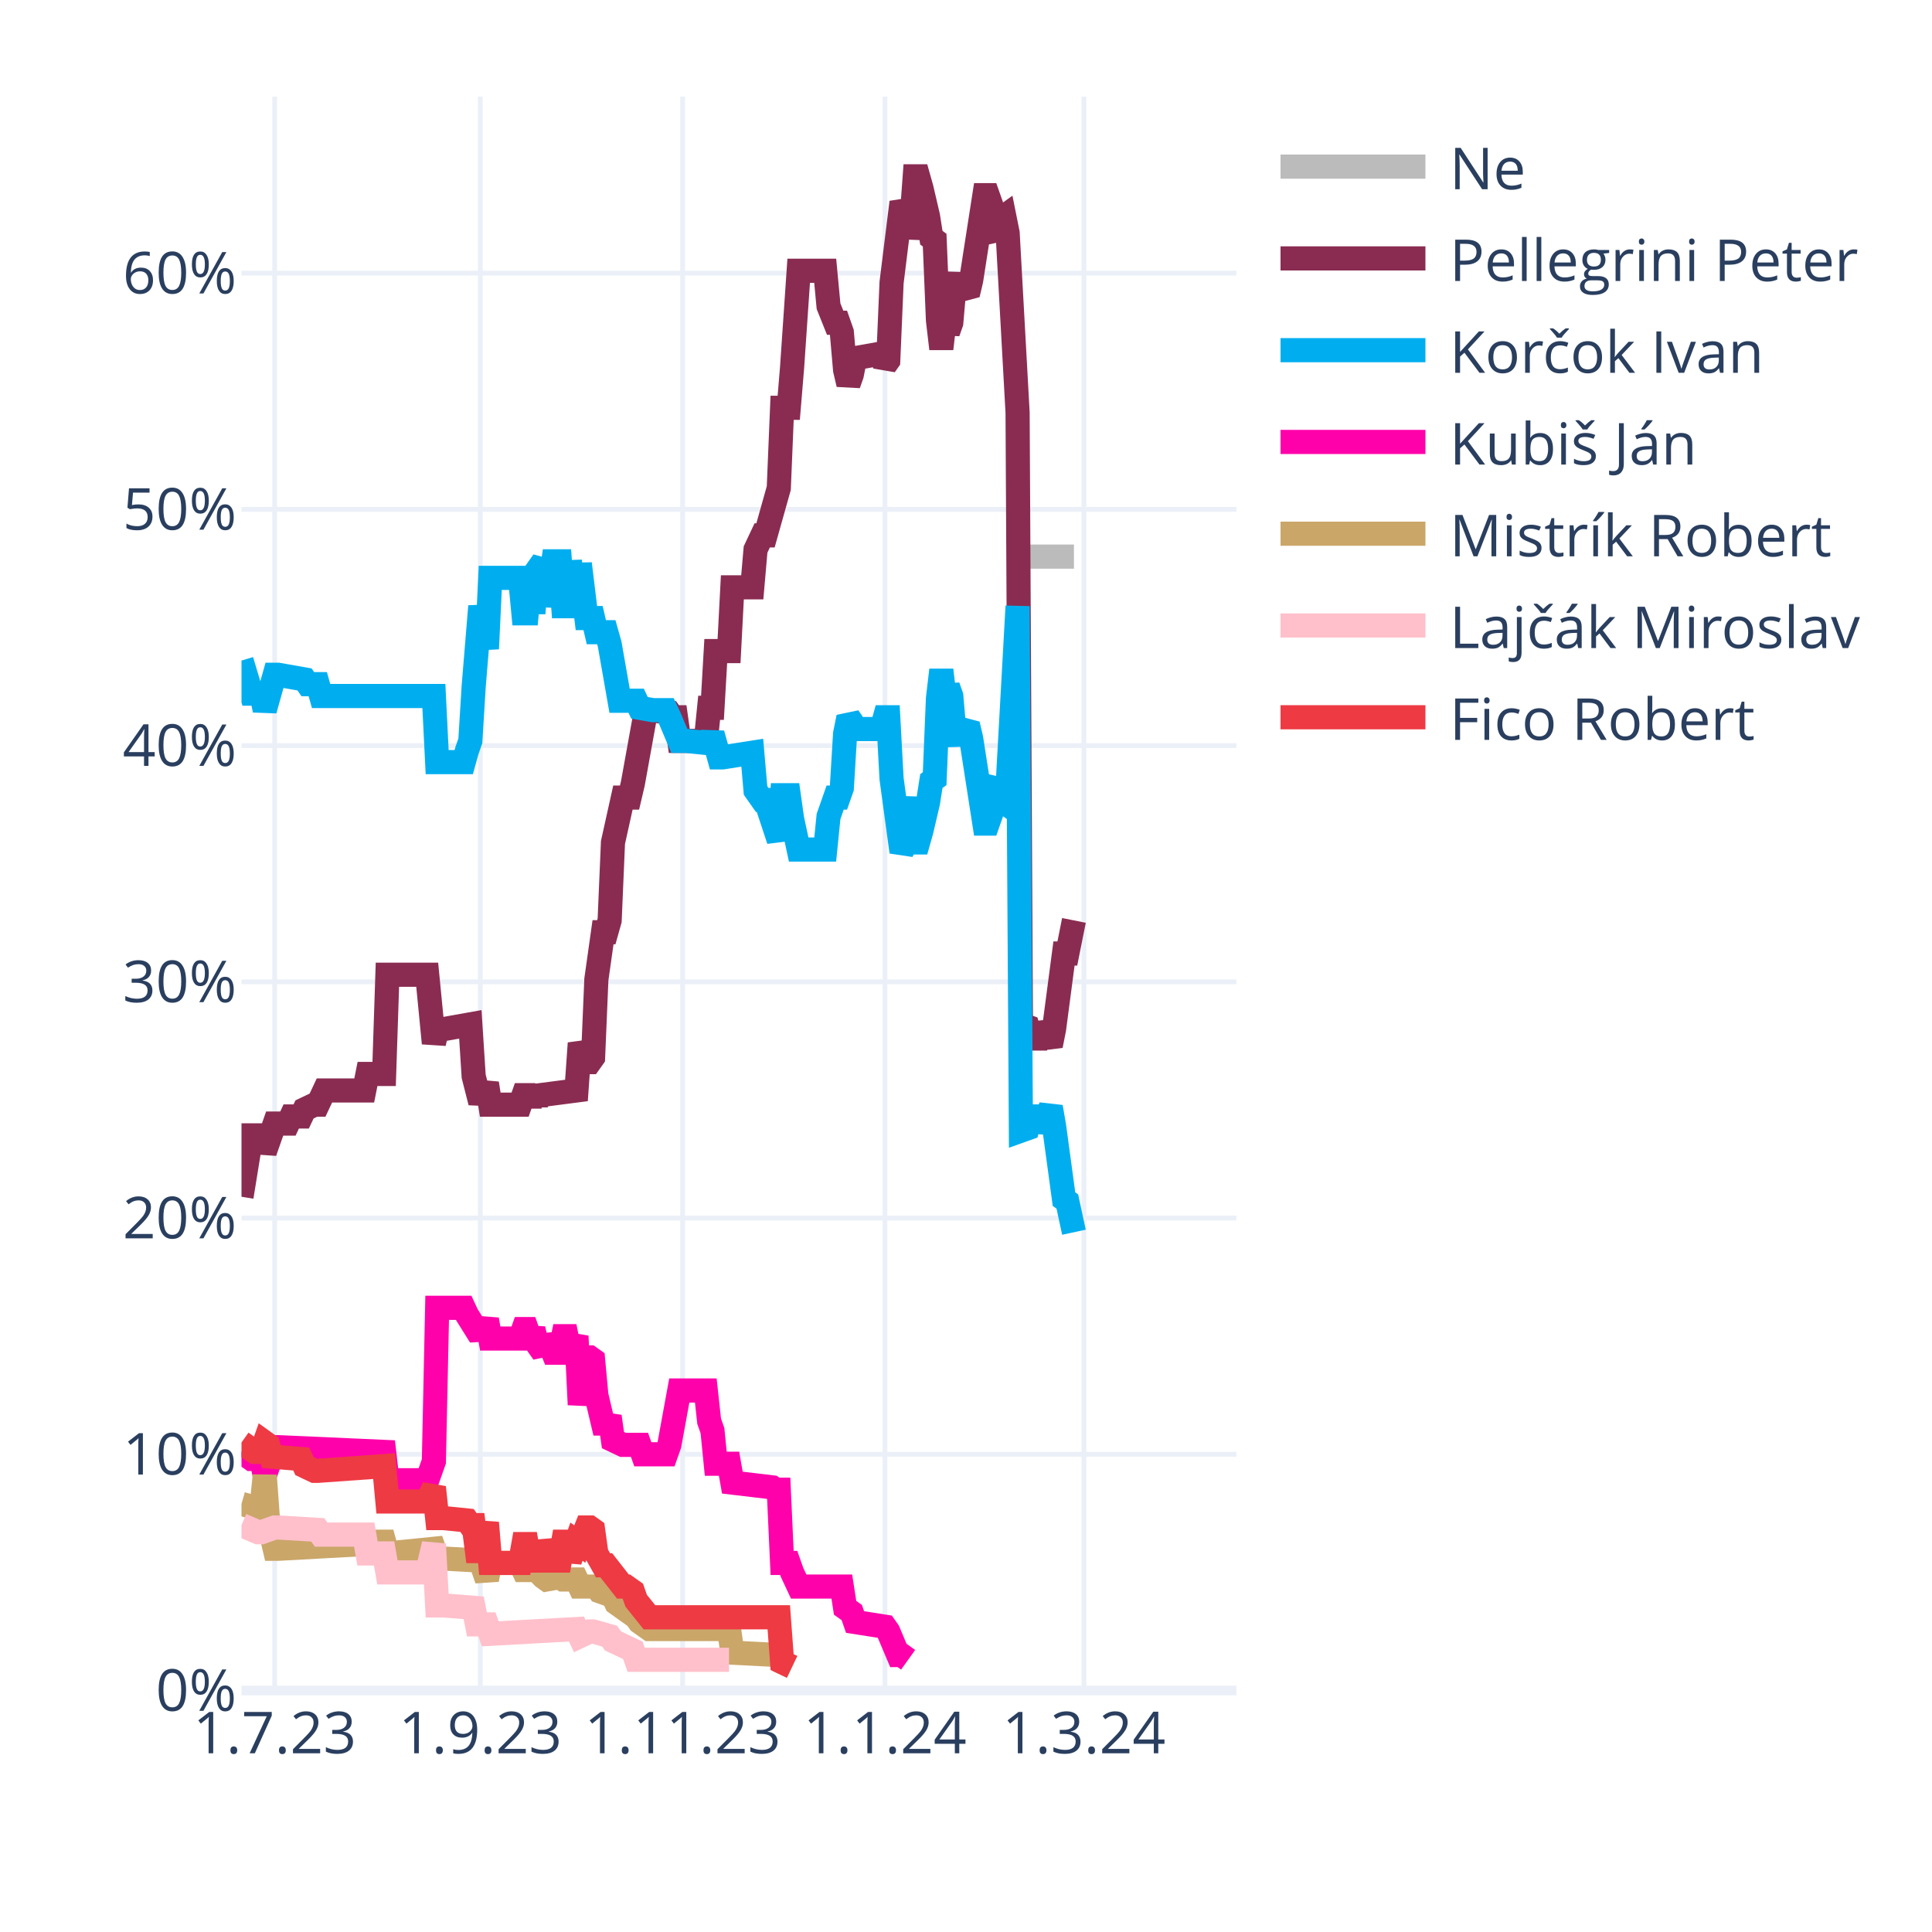
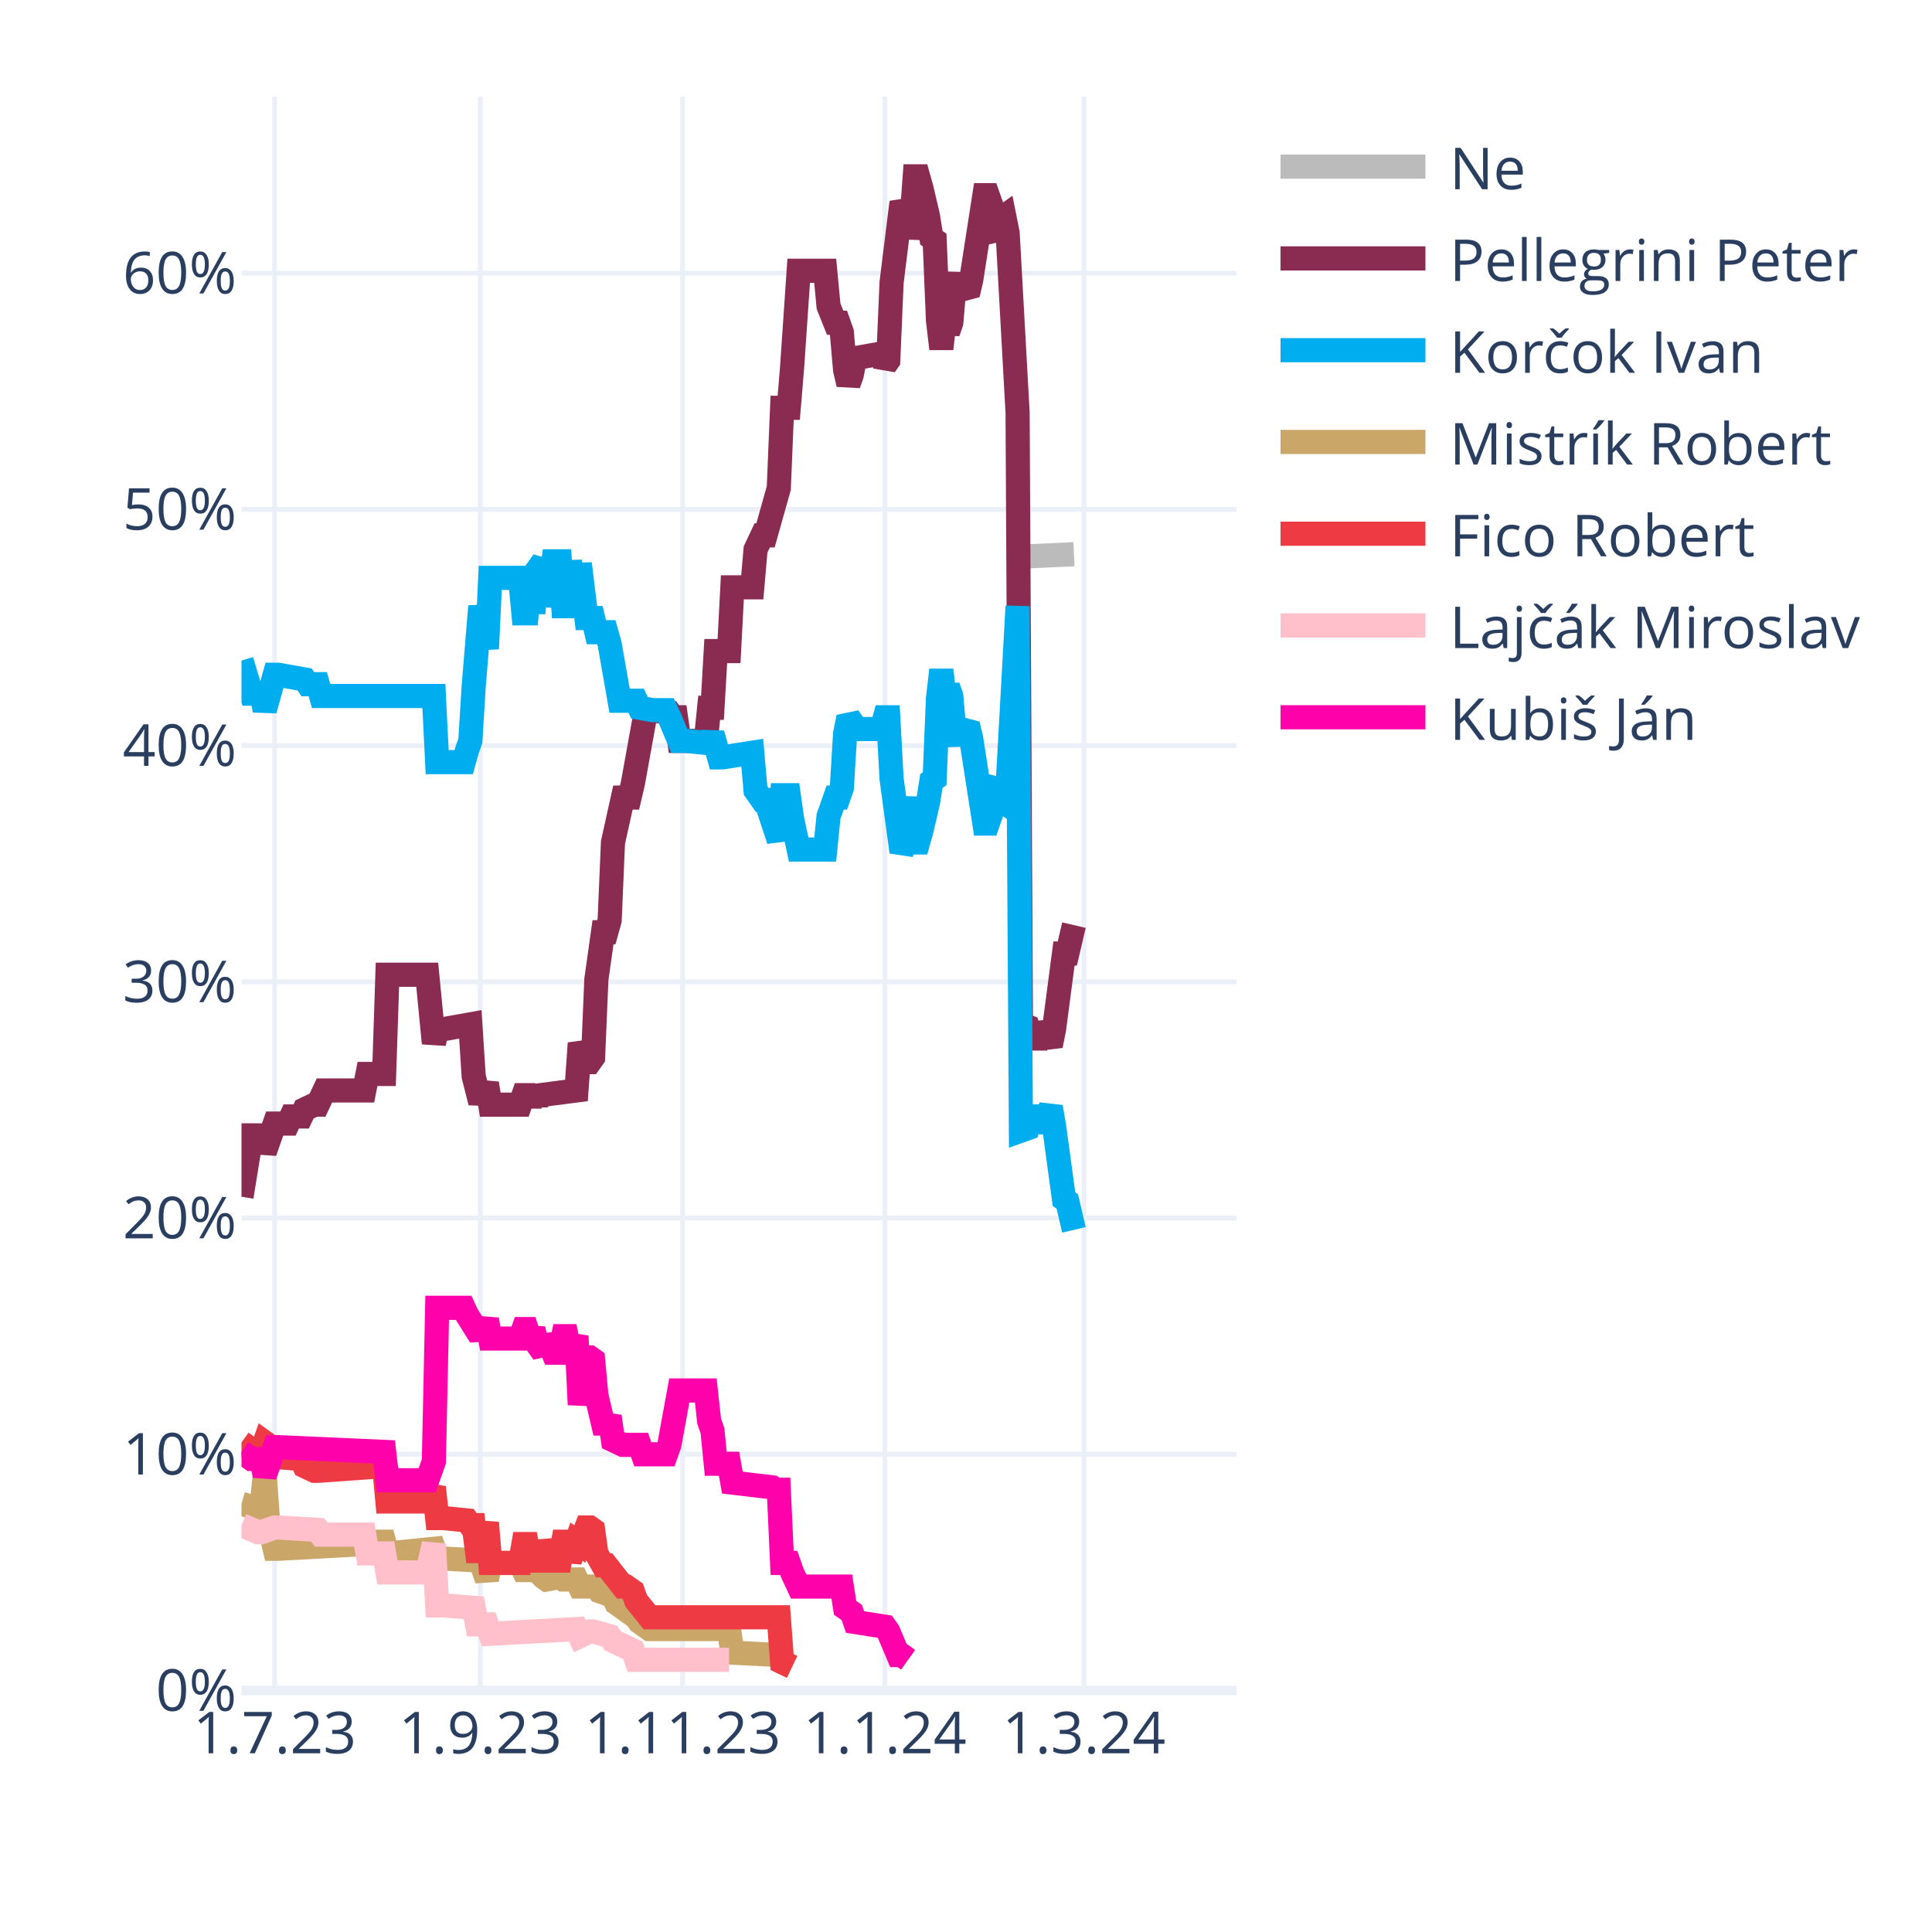
<svg xmlns="http://www.w3.org/2000/svg" class="main-svg" width="400" height="400" style="" viewBox="0 0 400 400">
  <rect x="0" y="0" width="400" height="400" style="fill: rgb(255, 255, 255); fill-opacity: 1;" />
-   <defs id="defs-928fc3">
+   <defs id="defs-1d3611">
    <g class="clips">
-       <clipPath id="clip928fc3xyplot" class="plotclip">
+       <clipPath id="clip1d3611xyplot" class="plotclip">
        <rect width="206" height="330" />
      </clipPath>
-       <clipPath class="axesclip" id="clip928fc3x">
+       <clipPath class="axesclip" id="clip1d3611x">
        <rect x="50" y="0" width="206" height="400" />
      </clipPath>
-       <clipPath class="axesclip" id="clip928fc3y">
+       <clipPath class="axesclip" id="clip1d3611y">
        <rect x="0" y="20" width="400" height="330" />
      </clipPath>
-       <clipPath class="axesclip" id="clip928fc3xy">
+       <clipPath class="axesclip" id="clip1d3611xy">
        <rect x="50" y="20" width="206" height="330" />
      </clipPath>
    </g>
    <g class="gradients" />
    <g class="patterns" />
  </defs>
  <g class="bglayer" />
  <g class="layer-below">
    <g class="imagelayer" />
    <g class="shapelayer" />
  </g>
  <g class="cartesianlayer">
    <g class="subplot xy">
      <g class="layer-subplot">
        <g class="shapelayer" />
        <g class="imagelayer" />
      </g>
      <g class="minor-gridlayer">
        <g class="x" />
        <g class="y" />
      </g>
      <g class="gridlayer">
        <g class="x">
          <path class="xgrid crisp" transform="translate(56.87,0)" d="M0,20v330" style="stroke: rgb(235, 240, 248); stroke-opacity: 1; stroke-width: 1px;" />
          <path class="xgrid crisp" transform="translate(99.44,0)" d="M0,20v330" style="stroke: rgb(235, 240, 248); stroke-opacity: 1; stroke-width: 1px;" />
          <path class="xgrid crisp" transform="translate(141.33,0)" d="M0,20v330" style="stroke: rgb(235, 240, 248); stroke-opacity: 1; stroke-width: 1px;" />
          <path class="xgrid crisp" transform="translate(183.21,0)" d="M0,20v330" style="stroke: rgb(235, 240, 248); stroke-opacity: 1; stroke-width: 1px;" />
          <path class="xgrid crisp" transform="translate(224.41,0)" d="M0,20v330" style="stroke: rgb(235, 240, 248); stroke-opacity: 1; stroke-width: 1px;" />
        </g>
        <g class="y">
          <path class="ygrid crisp" transform="translate(0,301.09)" d="M50,0h206" style="stroke: rgb(235, 240, 248); stroke-opacity: 1; stroke-width: 1px;" />
          <path class="ygrid crisp" transform="translate(0,252.18)" d="M50,0h206" style="stroke: rgb(235, 240, 248); stroke-opacity: 1; stroke-width: 1px;" />
          <path class="ygrid crisp" transform="translate(0,203.28)" d="M50,0h206" style="stroke: rgb(235, 240, 248); stroke-opacity: 1; stroke-width: 1px;" />
          <path class="ygrid crisp" transform="translate(0,154.37)" d="M50,0h206" style="stroke: rgb(235, 240, 248); stroke-opacity: 1; stroke-width: 1px;" />
          <path class="ygrid crisp" transform="translate(0,105.46)" d="M50,0h206" style="stroke: rgb(235, 240, 248); stroke-opacity: 1; stroke-width: 1px;" />
          <path class="ygrid crisp" transform="translate(0,56.55)" d="M50,0h206" style="stroke: rgb(235, 240, 248); stroke-opacity: 1; stroke-width: 1px;" />
        </g>
      </g>
      <g class="zerolinelayer">
        <path class="yzl zl crisp" transform="translate(0,350)" d="M50,0h206" style="stroke: rgb(235, 240, 248); stroke-opacity: 1; stroke-width: 2px;" />
      </g>
      <path class="xlines-below" />
      <path class="ylines-below" />
      <g class="overlines-below" />
      <g class="xaxislayer-below" />
      <g class="yaxislayer-below" />
      <g class="overaxes-below" />
-       <g class="plot" transform="translate(50,20)" clip-path="url(#clip928fc3xyplot)">
+       <g class="plot" transform="translate(50,20)" clip-path="url(#clip1d3611xyplot)">
        <g class="scatterlayer mlayer">
-           <g class="trace scatter tracede96e6" style="stroke-miterlimit: 2; opacity: 1;">
-             <g class="fills" />
-             <g class="errorbars" />
-             <g class="lines">
-               <path class="js-line" d="M161.37,95.24L172.35,95.24" style="vector-effect: none; fill: none; stroke: rgb(187, 187, 187); stroke-opacity: 1; stroke-width: 5px; opacity: 1;" />
-             </g>
-             <g class="points" />
-             <g class="text" />
-           </g>
-           <g class="trace scatter tracef12adf" style="stroke-miterlimit: 2; opacity: 1;">
-             <g class="fills" />
-             <g class="errorbars" />
-             <g class="lines">
-               <path class="js-line" d="M0,227.78L2.06,215.07L2.75,215.07L4.12,215.07L4.81,218.49L6.87,212.62L7.55,212.62L9.61,212.62L10.3,211.15L12.36,211.15L13.05,209.69L15.11,208.71L15.79,208.71L17.17,205.77L17.85,205.77L25.41,205.77L26.09,202.35L29.53,202.35L30.21,181.81L38.45,181.81L39.83,195.99L40.51,193.06L41.89,193.06L47.38,192.08L48.07,202.84L49.44,208.22L50.13,206.26L50.81,204.31L51.5,208.71L57.68,208.71L58.37,206.75L59.05,206.75L59.74,208.71L60.43,206.75L61.11,208.22L61.8,206.75L69.35,205.77L70.04,195.99L71.41,199.9L72.1,199.9L72.79,198.93L73.47,182.79L74.85,173.01L75.53,173.01L76.22,170.56L76.91,154.42L78.97,145.13L79.65,145.13L80.34,145.13L81.03,142.19L83.77,127.03L84.46,127.03L88.58,127.52L89.27,128.5L89.95,128.5L90.64,133.39L96.13,133.39L96.82,126.54L97.51,126.54L98.19,114.8L100.94,114.8L101.63,101.6L105.75,101.6L106.43,93.77L107.81,90.84L108.49,90.84L111.24,81.06L111.93,64.43L113.3,64.43L113.99,56.12L115.36,36.06L116.05,36.06L120.85,36.06L121.54,43.4L122.91,46.82L123.6,46.82L124.29,48.78L124.97,56.6L125.66,59.54L126.35,57.58L127.03,54.16L132.53,53.18L133.21,55.63L133.9,54.65L134.59,38.51L136.65,21.88L137.33,23.35L138.02,29.22L138.71,25.79L139.39,16.5L140.08,16.5L140.77,18.95L142.14,24.81L142.83,29.22L143.51,29.71L144.2,46.33L144.89,52.2L145.57,46.33L146.26,48.78L146.95,46.82L147.63,39L148.32,37.04L149.01,39.49L150.38,40.95L151.07,38.02L153.81,20.41L154.5,20.41L155.19,22.37L155.87,28.24L156.56,29.22L157.25,25.3L157.93,24.81L158.62,28.24L160.68,65.41L161.37,192.08L162.74,192.57L163.43,195.01L164.8,195.01L165.49,192.08L167.55,196.48L168.23,193.06L170.29,177.41L170.98,177.41L172.35,170.56" style="vector-effect: none; fill: none; stroke: rgb(138, 44, 81); stroke-opacity: 1; stroke-width: 5px; opacity: 1;" />
-             </g>
-             <g class="points" />
-             <g class="text" />
-           </g>
-           <g class="trace scatter tracef56ddc" style="stroke-miterlimit: 2; opacity: 1;">
-             <g class="fills" />
-             <g class="errorbars" />
-             <g class="lines">
-               <path class="js-line" d="M0,116.76L2.06,123.61L2.75,123.61L4.12,123.61L4.81,127.03L6.87,119.7L7.55,119.7L13.05,120.67L13.73,121.65L15.79,121.65L16.48,124.1L39.83,124.1L40.51,137.79L46.01,137.79L46.69,135.35L47.38,133.39L48.07,122.14L49.44,105.51L50.13,109.91L50.81,114.32L51.5,99.64L57.68,99.64L58.37,106.98L59.05,106.98L59.74,99.64L60.43,106.98L61.11,98.18L62.49,96.22L63.17,105.51L64.55,96.22L65.23,96.22L65.92,96.22L66.61,105.51L67.29,105.51L67.98,96.22L69.35,105.51L70.04,96.71L71.41,107.96L72.1,107.96L72.79,107.96L73.47,110.89L75.53,110.89L76.22,113.34L78.28,125.08L78.97,125.08L81.71,125.08L82.4,126.54L85.15,127.03L85.83,127.03L87.89,127.03L88.58,128.5L90.64,133.39L92.01,133.39L96.82,133.88L97.51,131.92L98.88,136.81L99.57,136.81L105.75,135.84L106.43,143.66L107.81,145.62L108.49,145.62L111.24,153.93L111.93,144.64L113.3,144.64L113.99,149.53L115.36,155.89L116.05,155.89L120.85,155.89L121.54,149.04L122.91,145.13L123.6,145.13L124.29,143.17L124.97,131.92L125.66,128.5L126.35,129.48L127.03,130.94L132.53,130.94L133.21,128.5L133.9,128.5L134.59,141.22L136.65,156.38L137.33,154.91L138.71,145.13L139.39,154.42L140.08,154.42L140.77,151.98L142.14,146.11L142.83,141.7L143.51,141.22L144.2,124.59L144.89,118.72L145.57,124.59L146.26,122.14L146.95,124.1L147.63,131.92L148.32,133.88L149.01,131.43L150.38,129.97L151.07,132.9L153.81,150.51L154.5,150.51L155.19,148.55L155.87,142.68L156.56,141.7L157.25,145.62L157.93,146.11L158.62,142.68L160.68,105.51L161.37,214.09L162.74,213.6L163.43,211.15L164.8,211.15L165.49,214.09L167.55,209.2L168.23,213.11L170.29,228.27L170.98,228.76L172.35,235.12" style="vector-effect: none; fill: none; stroke: rgb(0, 174, 239); stroke-opacity: 1; stroke-width: 5px; opacity: 1;" />
-             </g>
-             <g class="points" />
-             <g class="text" />
-           </g>
-           <g class="trace scatter traced19c3f" style="stroke-miterlimit: 2; opacity: 1;">
+           <g class="trace scatter trace7a8c7a" style="stroke-miterlimit: 2; opacity: 1;">
+             <g class="fills" />
+             <g class="errorbars" />
+             <g class="lines">
+               <path class="js-line" d="M161.37,95.24L172.35,94.75" style="vector-effect: none; fill: none; stroke: rgb(187, 187, 187); stroke-opacity: 1; stroke-width: 5px; opacity: 1;" />
+             </g>
+             <g class="points" />
+             <g class="text" />
+           </g>
+           <g class="trace scatter trace5cfc45" style="stroke-miterlimit: 2; opacity: 1;">
+             <g class="fills" />
+             <g class="errorbars" />
+             <g class="lines">
+               <path class="js-line" d="M0,227.78L2.06,215.07L2.75,215.07L4.12,215.07L4.81,218.49L6.87,212.62L7.55,212.62L9.61,212.62L10.3,211.15L12.36,211.15L13.05,209.69L15.11,208.71L15.79,208.71L17.17,205.77L17.85,205.77L25.41,205.77L26.09,202.35L29.53,202.35L30.21,181.81L38.45,181.81L39.83,195.99L40.51,193.06L41.89,193.06L47.38,192.08L48.07,202.84L49.44,208.22L50.13,206.26L50.81,204.31L51.5,208.71L57.68,208.71L58.37,206.75L59.05,206.75L59.74,208.71L60.43,206.75L61.11,208.22L61.8,206.75L69.35,205.77L70.04,195.99L71.41,199.9L72.1,199.9L72.79,198.93L73.47,182.79L74.85,173.01L75.53,173.01L76.22,170.56L76.91,154.42L78.97,145.13L79.65,145.13L80.34,145.13L81.03,142.19L83.77,127.03L84.46,127.03L88.58,127.52L89.27,128.5L89.95,128.5L90.64,133.39L96.13,133.39L96.82,126.54L97.51,126.54L98.19,114.8L100.94,114.8L101.63,101.6L105.75,101.6L106.43,93.77L107.81,90.84L108.49,90.84L111.24,81.06L111.93,64.43L113.3,64.43L113.99,56.12L115.36,36.06L116.05,36.06L120.85,36.06L121.54,43.4L122.91,46.82L123.6,46.82L124.29,48.78L124.97,56.6L125.66,59.54L126.35,57.58L127.03,54.16L132.53,53.18L133.21,55.63L133.9,54.65L134.59,38.51L136.65,21.88L137.33,23.35L138.02,29.22L138.71,25.79L139.39,16.5L140.08,16.5L140.77,18.95L142.14,24.81L142.83,29.22L143.51,29.71L144.2,46.33L144.89,52.2L145.57,46.33L146.26,48.78L146.95,46.82L147.63,39L148.32,37.04L149.01,39.49L150.38,40.95L151.07,38.02L153.81,20.41L154.5,20.41L155.19,22.37L155.87,28.24L156.56,29.22L157.25,25.3L157.93,24.81L158.62,28.24L160.68,65.41L161.37,192.08L162.74,192.57L163.43,195.01L164.8,195.01L165.49,192.08L167.55,196.48L168.23,193.06L170.29,177.41L170.98,177.41L172.35,171.54" style="vector-effect: none; fill: none; stroke: rgb(138, 44, 81); stroke-opacity: 1; stroke-width: 5px; opacity: 1;" />
+             </g>
+             <g class="points" />
+             <g class="text" />
+           </g>
+           <g class="trace scatter trace6aa1f1" style="stroke-miterlimit: 2; opacity: 1;">
+             <g class="fills" />
+             <g class="errorbars" />
+             <g class="lines">
+               <path class="js-line" d="M0,116.76L2.06,123.61L2.75,123.61L4.12,123.61L4.81,127.03L6.87,119.7L7.55,119.7L13.05,120.67L13.73,121.65L15.79,121.65L16.48,124.1L39.83,124.1L40.51,137.79L46.01,137.79L46.69,135.35L47.38,133.39L48.07,122.14L49.44,105.51L50.13,109.91L50.81,114.32L51.5,99.64L57.68,99.64L58.37,106.98L59.05,106.98L59.74,99.64L60.43,106.98L61.11,98.18L62.49,96.22L63.17,105.51L64.55,96.22L65.23,96.22L65.92,96.22L66.61,105.51L67.29,105.51L67.98,96.22L69.35,105.51L70.04,96.71L71.41,107.96L72.1,107.96L72.79,107.96L73.47,110.89L75.53,110.89L76.22,113.34L78.28,125.08L78.97,125.08L81.71,125.08L82.4,126.54L85.15,127.03L85.83,127.03L87.89,127.03L88.58,128.5L90.64,133.39L92.01,133.39L96.82,133.88L97.51,131.92L98.88,136.81L99.57,136.81L105.75,135.84L106.43,143.66L107.81,145.62L108.49,145.62L111.24,153.93L111.93,144.64L113.3,144.64L113.99,149.53L115.36,155.89L116.05,155.89L120.85,155.89L121.54,149.04L122.91,145.13L123.6,145.13L124.29,143.17L124.97,131.92L125.66,128.5L126.35,129.48L127.03,130.94L132.53,130.94L133.21,128.5L133.9,128.5L134.59,141.22L136.65,156.38L137.33,154.91L138.71,145.13L139.39,154.42L140.08,154.42L140.77,151.98L142.14,146.11L142.83,141.7L143.51,141.22L144.2,124.59L144.89,118.72L145.57,124.59L146.26,122.14L146.95,124.1L147.63,131.92L148.32,133.88L149.01,131.43L150.38,129.97L151.07,132.9L153.81,150.51L154.5,150.51L155.19,148.55L155.87,142.68L156.56,141.7L157.25,145.62L157.93,146.11L158.62,142.68L160.68,105.51L161.37,214.09L162.74,213.6L163.43,211.15L164.8,211.15L165.49,214.09L167.55,209.2L168.23,213.11L170.29,228.27L170.98,228.76L172.35,234.63" style="vector-effect: none; fill: none; stroke: rgb(0, 174, 239); stroke-opacity: 1; stroke-width: 5px; opacity: 1;" />
+             </g>
+             <g class="points" />
+             <g class="text" />
+           </g>
+           <g class="trace scatter trace20e577" style="stroke-miterlimit: 2; opacity: 1;">
+             <g class="fills" />
+             <g class="errorbars" />
+             <g class="lines">
+               <path class="js-line" d="M0,291.36L3.43,292.34L4.12,292.34L4.81,285.49L5.49,294.79L6.87,300.66L7.55,300.66L25.41,299.68L26.09,299.19L29.53,299.19L30.21,301.63L39.83,300.66L40.51,302.61L49.44,303.1L50.13,305.06L50.81,307.01L51.5,303.59L57.68,303.59L58.37,305.06L59.05,305.06L59.74,303.59L62.49,306.52L63.17,307.01L65.92,306.52L66.61,307.01L69.35,307.01L70.04,308.48L73.47,308.48L74.16,309.46L76.91,310.44L77.59,311.9L81.71,314.84L82.4,315.82L84.46,317.28L85.15,317.28L100.94,317.28L101.63,322.17L111.24,322.66L111.93,324.13L113.99,325.11" style="vector-effect: none; fill: none; stroke: rgb(202, 166, 105); stroke-opacity: 1; stroke-width: 5px; opacity: 1;" />
+             </g>
+             <g class="points" />
+             <g class="text" />
+           </g>
+           <g class="trace scatter tracef10a7a" style="stroke-miterlimit: 2; opacity: 1;">
+             <g class="fills" />
+             <g class="errorbars" />
+             <g class="lines">
+               <path class="js-line" d="M0,278.65L2.75,280.6L3.43,280.6L4.12,280.6L4.81,278.65L5.49,279.14L6.18,281.58L12.36,282.07L13.05,283.54L15.11,284.52L15.79,284.52L29.53,283.54L30.21,290.87L38.45,290.87L39.83,287.94L40.51,294.3L41.89,294.3L46.69,294.79L47.38,295.76L48.07,295.76L48.75,301.14L49.44,301.14L50.13,298.21L50.81,295.28L51.5,303.59L57.68,303.59L58.37,299.68L59.05,299.68L59.74,303.59L60.43,299.68L61.11,303.1L62.49,303.1L63.17,299.19L64.55,303.1L65.23,303.1L65.92,303.1L66.61,299.19L67.29,299.19L67.98,303.1L69.35,299.19L70.04,299.68L71.41,296.25L72.1,296.25L72.79,296.74L73.47,301.63L74.85,304.08L75.53,304.08L78.97,308.48L79.65,308.48L81.03,309.46L81.71,311.41L84.46,314.84L85.15,314.84L111.24,314.84L111.93,324.13L113.99,325.11" style="vector-effect: none; fill: none; stroke: rgb(238, 58, 67); stroke-opacity: 1; stroke-width: 5px; opacity: 1;" />
+             </g>
+             <g class="points" />
+             <g class="text" />
+           </g>
+           <g class="trace scatter trace63d454" style="stroke-miterlimit: 2; opacity: 1;">
+             <g class="fills" />
+             <g class="errorbars" />
+             <g class="lines">
+               <path class="js-line" d="M0,295.76L3.43,297.23L4.12,297.23L6.87,296.25L7.55,296.25L15.79,296.74L16.48,297.72L25.41,297.72L26.09,301.63L29.53,301.63L30.21,305.55L38.45,305.55L39.83,299.68L40.51,312.39L41.89,312.39L48.07,312.88L48.75,316.31L50.81,316.31L51.5,318.26L69.35,317.28L70.04,318.75L72.1,317.77L72.79,317.77L76.22,318.75L76.91,319.73L81.03,321.69L81.71,323.64L100.94,323.64" style="vector-effect: none; fill: none; stroke: rgb(255, 192, 203); stroke-opacity: 1; stroke-width: 5px; opacity: 1;" />
+             </g>
+             <g class="points" />
+             <g class="text" />
+           </g>
+           <g class="trace scatter traced95058" style="stroke-miterlimit: 2; opacity: 1;">
            <g class="fills" />
            <g class="errorbars" />
            <g class="lines">
              <path class="js-line" d="M0,280.6L2.06,282.07L2.75,282.07L4.12,282.07L4.81,285.49L6.87,279.62L7.55,279.62L29.53,280.6L30.21,286.47L38.45,286.47L39.83,282.56L40.51,250.77L41.89,250.77L46.01,250.77L46.69,252.24L49.44,256.64L50.13,255.17L50.81,253.21L51.5,257.13L57.68,257.13L58.37,255.17L59.05,255.17L59.74,257.13L60.43,255.17L61.11,258.11L62.49,260.06L63.17,256.64L64.55,260.06L65.23,260.06L65.92,260.06L66.61,256.64L67.29,256.64L67.98,260.06L69.35,256.64L70.04,270.82L71.41,261.04L72.1,261.04L72.79,261.53L73.47,268.87L74.85,274.73L75.53,274.73L76.22,273.27L76.91,278.16L78.97,279.14L79.65,279.14L82.4,279.14L83.09,281.09L87.89,281.09L88.58,279.14L90.64,267.89L92.01,267.89L96.13,267.89L96.82,274.24L97.51,276.2L98.19,283.05L100.94,283.05L101.63,286.96L109.87,287.94L110.55,288.43L111.24,288.43L111.93,303.59L113.3,303.59L113.99,305.55L115.36,308.48L116.05,308.48L124.29,308.48L124.97,312.88L126.35,313.86L127.03,315.82L133.21,316.79L133.9,317.77L135.96,322.66L136.65,322.66L138.02,323.64" style="vector-effect: none; fill: none; stroke: rgb(255, 1, 170); stroke-opacity: 1; stroke-width: 5px; opacity: 1;" />
-             </g>
-             <g class="points" />
-             <g class="text" />
-           </g>
-           <g class="trace scatter tracec49791" style="stroke-miterlimit: 2; opacity: 1;">
-             <g class="fills" />
-             <g class="errorbars" />
-             <g class="lines">
-               <path class="js-line" d="M0,291.36L3.43,292.34L4.12,292.34L4.81,285.49L5.49,294.79L6.87,300.66L7.55,300.66L25.41,299.68L26.09,299.19L29.53,299.19L30.21,301.63L39.83,300.66L40.51,302.61L49.44,303.1L50.13,305.06L50.81,307.01L51.5,303.59L57.68,303.59L58.37,305.06L59.05,305.06L59.74,303.59L62.49,306.52L63.17,307.01L65.92,306.52L66.61,307.01L69.35,307.01L70.04,308.48L73.47,308.48L74.16,309.46L76.91,310.44L77.59,311.9L81.71,314.84L82.4,315.82L84.46,317.28L85.15,317.28L100.94,317.28L101.63,322.17L111.24,322.66L111.93,324.13L113.99,325.11" style="vector-effect: none; fill: none; stroke: rgb(202, 166, 105); stroke-opacity: 1; stroke-width: 5px; opacity: 1;" />
-             </g>
-             <g class="points" />
-             <g class="text" />
-           </g>
-           <g class="trace scatter traced8956c" style="stroke-miterlimit: 2; opacity: 1;">
-             <g class="fills" />
-             <g class="errorbars" />
-             <g class="lines">
-               <path class="js-line" d="M0,295.76L3.43,297.23L4.12,297.23L6.87,296.25L7.55,296.25L15.79,296.74L16.48,297.72L25.41,297.72L26.09,301.63L29.53,301.63L30.21,305.55L38.45,305.55L39.83,299.68L40.51,312.39L41.89,312.39L48.07,312.88L48.75,316.31L50.81,316.31L51.5,318.26L69.35,317.28L70.04,318.75L72.1,317.77L72.79,317.77L76.22,318.75L76.91,319.73L81.03,321.69L81.71,323.64L100.94,323.64" style="vector-effect: none; fill: none; stroke: rgb(255, 192, 203); stroke-opacity: 1; stroke-width: 5px; opacity: 1;" />
-             </g>
-             <g class="points" />
-             <g class="text" />
-           </g>
-           <g class="trace scatter trace1851fa" style="stroke-miterlimit: 2; opacity: 1;">
-             <g class="fills" />
-             <g class="errorbars" />
-             <g class="lines">
-               <path class="js-line" d="M0,278.65L2.75,280.6L3.43,280.6L4.12,280.6L4.81,278.65L5.49,279.14L6.18,281.58L12.36,282.07L13.05,283.54L15.11,284.52L15.79,284.52L29.53,283.54L30.21,290.87L38.45,290.87L39.83,287.94L40.51,294.3L41.89,294.3L46.69,294.79L47.38,295.76L48.07,295.76L48.75,301.14L49.44,301.14L50.13,298.21L50.81,295.28L51.5,303.59L57.68,303.59L58.37,299.68L59.05,299.68L59.74,303.59L60.43,299.68L61.11,303.1L62.49,303.1L63.17,299.19L64.55,303.1L65.23,303.1L65.92,303.1L66.61,299.19L67.29,299.19L67.98,303.1L69.35,299.19L70.04,299.68L71.41,296.25L72.1,296.25L72.79,296.74L73.47,301.63L74.85,304.08L75.53,304.08L78.97,308.48L79.65,308.48L81.03,309.46L81.71,311.41L84.46,314.84L85.15,314.84L111.24,314.84L111.93,324.13L113.99,325.11" style="vector-effect: none; fill: none; stroke: rgb(238, 58, 67); stroke-opacity: 1; stroke-width: 5px; opacity: 1;" />
            </g>
            <g class="points" />
            <g class="text" />
          </g>
        </g>
      </g>
      <g class="overplot" />
      <path class="xlines-above crisp" d="M0,0" style="fill: none;" />
      <path class="ylines-above crisp" d="M0,0" style="fill: none;" />
      <g class="overlines-above" />
      <g class="xaxislayer-above">
        <g class="xtick">
          <text text-anchor="middle" x="0" y="363" transform="translate(56.87,0)" style="font-family: 'Open Sans', verdana, arial, sans-serif; font-size: 12px; fill: rgb(42, 63, 95); fill-opacity: 1; white-space: pre; opacity: 1;">1.7.23</text>
        </g>
        <g class="xtick">
          <text text-anchor="middle" x="0" y="363" style="font-family: 'Open Sans', verdana, arial, sans-serif; font-size: 12px; fill: rgb(42, 63, 95); fill-opacity: 1; white-space: pre; opacity: 1;" transform="translate(99.44,0)">1.9.23</text>
        </g>
        <g class="xtick">
          <text text-anchor="middle" x="0" y="363" style="font-family: 'Open Sans', verdana, arial, sans-serif; font-size: 12px; fill: rgb(42, 63, 95); fill-opacity: 1; white-space: pre; opacity: 1;" transform="translate(141.33,0)">1.11.23</text>
        </g>
        <g class="xtick">
          <text text-anchor="middle" x="0" y="363" style="font-family: 'Open Sans', verdana, arial, sans-serif; font-size: 12px; fill: rgb(42, 63, 95); fill-opacity: 1; white-space: pre; opacity: 1;" transform="translate(183.21,0)">1.1.24</text>
        </g>
        <g class="xtick">
          <text text-anchor="middle" x="0" y="363" style="font-family: 'Open Sans', verdana, arial, sans-serif; font-size: 12px; fill: rgb(42, 63, 95); fill-opacity: 1; white-space: pre; opacity: 1;" transform="translate(224.41,0)">1.3.24</text>
        </g>
      </g>
      <g class="yaxislayer-above">
        <g class="ytick">
          <text text-anchor="end" x="49" y="4.2" transform="translate(0,350)" style="font-family: 'Open Sans', verdana, arial, sans-serif; font-size: 12px; fill: rgb(42, 63, 95); fill-opacity: 1; white-space: pre; opacity: 1;">0%</text>
        </g>
        <g class="ytick">
          <text text-anchor="end" x="49" y="4.2" style="font-family: 'Open Sans', verdana, arial, sans-serif; font-size: 12px; fill: rgb(42, 63, 95); fill-opacity: 1; white-space: pre; opacity: 1;" transform="translate(0,301.09)">10%</text>
        </g>
        <g class="ytick">
          <text text-anchor="end" x="49" y="4.2" style="font-family: 'Open Sans', verdana, arial, sans-serif; font-size: 12px; fill: rgb(42, 63, 95); fill-opacity: 1; white-space: pre; opacity: 1;" transform="translate(0,252.18)">20%</text>
        </g>
        <g class="ytick">
          <text text-anchor="end" x="49" y="4.2" style="font-family: 'Open Sans', verdana, arial, sans-serif; font-size: 12px; fill: rgb(42, 63, 95); fill-opacity: 1; white-space: pre; opacity: 1;" transform="translate(0,203.28)">30%</text>
        </g>
        <g class="ytick">
          <text text-anchor="end" x="49" y="4.2" style="font-family: 'Open Sans', verdana, arial, sans-serif; font-size: 12px; fill: rgb(42, 63, 95); fill-opacity: 1; white-space: pre; opacity: 1;" transform="translate(0,154.37)">40%</text>
        </g>
        <g class="ytick">
          <text text-anchor="end" x="49" y="4.2" style="font-family: 'Open Sans', verdana, arial, sans-serif; font-size: 12px; fill: rgb(42, 63, 95); fill-opacity: 1; white-space: pre; opacity: 1;" transform="translate(0,105.46)">50%</text>
        </g>
        <g class="ytick">
          <text text-anchor="end" x="49" y="4.2" style="font-family: 'Open Sans', verdana, arial, sans-serif; font-size: 12px; fill: rgb(42, 63, 95); fill-opacity: 1; white-space: pre; opacity: 1;" transform="translate(0,56.55)">60%</text>
        </g>
      </g>
      <g class="overaxes-above" />
    </g>
  </g>
  <g class="polarlayer" />
  <g class="smithlayer" />
  <g class="ternarylayer" />
  <g class="geolayer" />
  <g class="funnelarealayer" />
  <g class="pielayer" />
  <g class="iciclelayer" />
  <g class="treemaplayer" />
  <g class="sunburstlayer" />
  <g class="glimages" />
-   <defs id="topdefs-928fc3">
+   <defs id="topdefs-1d3611">
    <g class="clips" />
-     <clipPath id="legend928fc3">
+     <clipPath id="legend1d3611">
      <rect width="128" height="143" x="0" y="0" />
    </clipPath>
  </defs>
  <g class="layer-above">
    <g class="imagelayer" />
    <g class="shapelayer" />
  </g>
  <g class="infolayer">
    <g class="legend" pointer-events="all" transform="translate(260.12,20)">
      <rect class="bg" shape-rendering="crispEdges" width="128" height="143" x="0" y="0" style="stroke: rgb(68, 68, 68); stroke-opacity: 1; fill: rgb(255, 255, 255); fill-opacity: 1; stroke-width: 0px;" />
-       <g class="scrollbox" transform="" clip-path="url(#legend928fc3)">
+       <g class="scrollbox" transform="" clip-path="url(#legend1d3611)">
        <g class="groups">
          <g class="traces" transform="translate(0,14.5)" style="opacity: 1;">
            <text class="legendtext" text-anchor="start" x="40" y="4.68" style="font-family: 'Open Sans', verdana, arial, sans-serif; font-size: 12px; fill: rgb(42, 63, 95); fill-opacity: 1; white-space: pre;">Ne</text>
            <g class="layers" style="opacity: 1;">
              <g class="legendfill" />
              <g class="legendlines">
                <path class="js-line" d="M5,0h30" style="fill: none; stroke: rgb(187, 187, 187); stroke-opacity: 1; stroke-width: 5px;" />
              </g>
              <g class="legendsymbols">
                <g class="legendpoints" />
              </g>
            </g>
            <rect class="legendtoggle" x="0" y="-9.5" width="122.703" height="19" style="fill: rgb(0, 0, 0); fill-opacity: 0;" />
          </g>
          <g class="traces" transform="translate(0,33.5)" style="opacity: 1;">
            <text class="legendtext" text-anchor="start" x="40" y="4.68" style="font-family: 'Open Sans', verdana, arial, sans-serif; font-size: 12px; fill: rgb(42, 63, 95); fill-opacity: 1; white-space: pre;">Pellegrini Peter</text>
            <g class="layers" style="opacity: 1;">
              <g class="legendfill" />
              <g class="legendlines">
                <path class="js-line" d="M5,0h30" style="fill: none; stroke: rgb(138, 44, 81); stroke-opacity: 1; stroke-width: 5px;" />
              </g>
              <g class="legendsymbols">
                <g class="legendpoints" />
              </g>
            </g>
            <rect class="legendtoggle" x="0" y="-9.5" width="122.703" height="19" style="fill: rgb(0, 0, 0); fill-opacity: 0;" />
          </g>
          <g class="traces" transform="translate(0,52.5)" style="opacity: 1;">
            <text class="legendtext" text-anchor="start" x="40" y="4.68" style="font-family: 'Open Sans', verdana, arial, sans-serif; font-size: 12px; fill: rgb(42, 63, 95); fill-opacity: 1; white-space: pre;">Korčok Ivan</text>
            <g class="layers" style="opacity: 1;">
              <g class="legendfill" />
              <g class="legendlines">
                <path class="js-line" d="M5,0h30" style="fill: none; stroke: rgb(0, 174, 239); stroke-opacity: 1; stroke-width: 5px;" />
              </g>
              <g class="legendsymbols">
                <g class="legendpoints" />
              </g>
            </g>
            <rect class="legendtoggle" x="0" y="-9.5" width="122.703" height="19" style="fill: rgb(0, 0, 0); fill-opacity: 0;" />
          </g>
          <g class="traces" transform="translate(0,71.5)" style="opacity: 1;">
-             <text class="legendtext" text-anchor="start" x="40" y="4.68" style="font-family: 'Open Sans', verdana, arial, sans-serif; font-size: 12px; fill: rgb(42, 63, 95); fill-opacity: 1; white-space: pre;">Kubiš Ján</text>
-             <g class="layers" style="opacity: 1;">
-               <g class="legendfill" />
-               <g class="legendlines">
-                 <path class="js-line" d="M5,0h30" style="fill: none; stroke: rgb(255, 1, 170); stroke-opacity: 1; stroke-width: 5px;" />
+             <text class="legendtext" text-anchor="start" x="40" y="4.68" style="font-family: 'Open Sans', verdana, arial, sans-serif; font-size: 12px; fill: rgb(42, 63, 95); fill-opacity: 1; white-space: pre;">Mistrík Robert</text>
+             <g class="layers" style="opacity: 1;">
+               <g class="legendfill" />
+               <g class="legendlines">
+                 <path class="js-line" d="M5,0h30" style="fill: none; stroke: rgb(202, 166, 105); stroke-opacity: 1; stroke-width: 5px;" />
              </g>
              <g class="legendsymbols">
                <g class="legendpoints" />
              </g>
            </g>
            <rect class="legendtoggle" x="0" y="-9.5" width="122.703" height="19" style="fill: rgb(0, 0, 0); fill-opacity: 0;" />
          </g>
          <g class="traces" transform="translate(0,90.5)" style="opacity: 1;">
-             <text class="legendtext" text-anchor="start" x="40" y="4.68" style="font-family: 'Open Sans', verdana, arial, sans-serif; font-size: 12px; fill: rgb(42, 63, 95); fill-opacity: 1; white-space: pre;">Mistrík Robert</text>
-             <g class="layers" style="opacity: 1;">
-               <g class="legendfill" />
-               <g class="legendlines">
-                 <path class="js-line" d="M5,0h30" style="fill: none; stroke: rgb(202, 166, 105); stroke-opacity: 1; stroke-width: 5px;" />
+             <text class="legendtext" text-anchor="start" x="40" y="4.68" style="font-family: 'Open Sans', verdana, arial, sans-serif; font-size: 12px; fill: rgb(42, 63, 95); fill-opacity: 1; white-space: pre;">Fico Robert</text>
+             <g class="layers" style="opacity: 1;">
+               <g class="legendfill" />
+               <g class="legendlines">
+                 <path class="js-line" d="M5,0h30" style="fill: none; stroke: rgb(238, 58, 67); stroke-opacity: 1; stroke-width: 5px;" />
              </g>
              <g class="legendsymbols">
                <g class="legendpoints" />
              </g>
            </g>
            <rect class="legendtoggle" x="0" y="-9.5" width="122.703" height="19" style="fill: rgb(0, 0, 0); fill-opacity: 0;" />
          </g>
          <g class="traces" transform="translate(0,109.5)" style="opacity: 1;">
            <text class="legendtext" text-anchor="start" x="40" y="4.68" style="font-family: 'Open Sans', verdana, arial, sans-serif; font-size: 12px; fill: rgb(42, 63, 95); fill-opacity: 1; white-space: pre;">Lajčák Miroslav</text>
            <g class="layers" style="opacity: 1;">
              <g class="legendfill" />
              <g class="legendlines">
                <path class="js-line" d="M5,0h30" style="fill: none; stroke: rgb(255, 192, 203); stroke-opacity: 1; stroke-width: 5px;" />
              </g>
              <g class="legendsymbols">
                <g class="legendpoints" />
              </g>
            </g>
            <rect class="legendtoggle" x="0" y="-9.5" width="122.703" height="19" style="fill: rgb(0, 0, 0); fill-opacity: 0;" />
          </g>
          <g class="traces" transform="translate(0,128.5)" style="opacity: 1;">
-             <text class="legendtext" text-anchor="start" x="40" y="4.68" style="font-family: 'Open Sans', verdana, arial, sans-serif; font-size: 12px; fill: rgb(42, 63, 95); fill-opacity: 1; white-space: pre;">Fico Robert</text>
-             <g class="layers" style="opacity: 1;">
-               <g class="legendfill" />
-               <g class="legendlines">
-                 <path class="js-line" d="M5,0h30" style="fill: none; stroke: rgb(238, 58, 67); stroke-opacity: 1; stroke-width: 5px;" />
+             <text class="legendtext" text-anchor="start" x="40" y="4.68" style="font-family: 'Open Sans', verdana, arial, sans-serif; font-size: 12px; fill: rgb(42, 63, 95); fill-opacity: 1; white-space: pre;">Kubiš Ján</text>
+             <g class="layers" style="opacity: 1;">
+               <g class="legendfill" />
+               <g class="legendlines">
+                 <path class="js-line" d="M5,0h30" style="fill: none; stroke: rgb(255, 1, 170); stroke-opacity: 1; stroke-width: 5px;" />
              </g>
              <g class="legendsymbols">
                <g class="legendpoints" />
              </g>
            </g>
            <rect class="legendtoggle" x="0" y="-9.5" width="122.703" height="19" style="fill: rgb(0, 0, 0); fill-opacity: 0;" />
          </g>
        </g>
      </g>
      <rect class="scrollbar" rx="20" ry="3" width="0" height="0" x="0" y="0" style="fill: rgb(128, 139, 164); fill-opacity: 1;" />
    </g>
    <g class="g-gtitle" />
    <g class="g-xtitle" />
    <g class="g-ytitle" />
  </g>
</svg>
